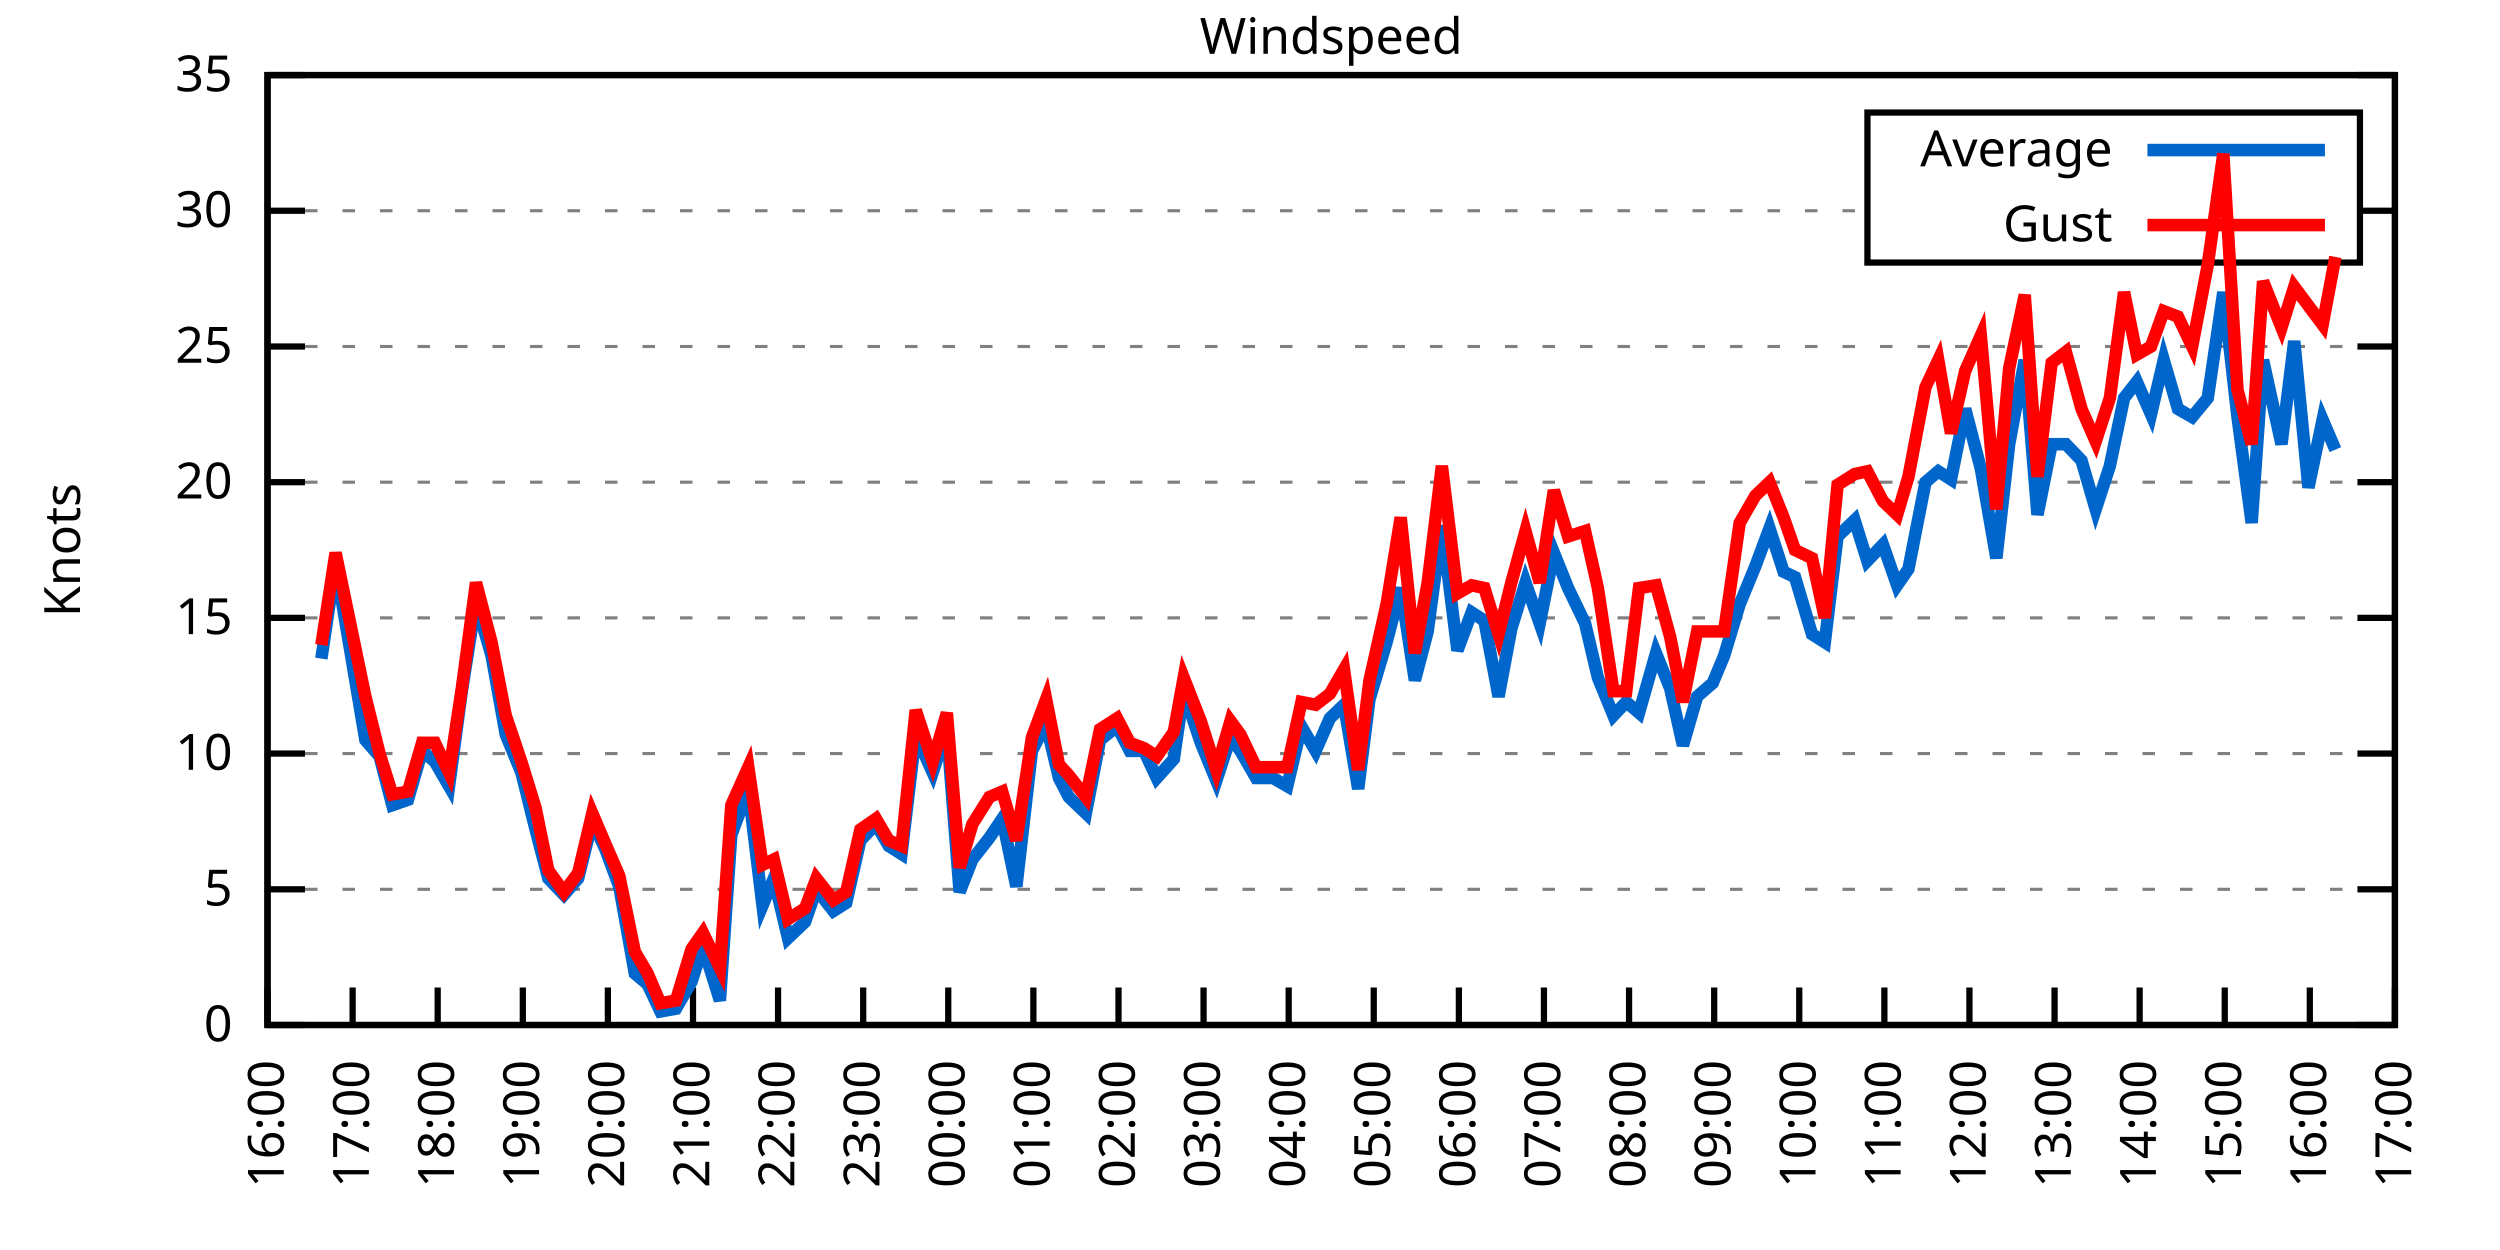
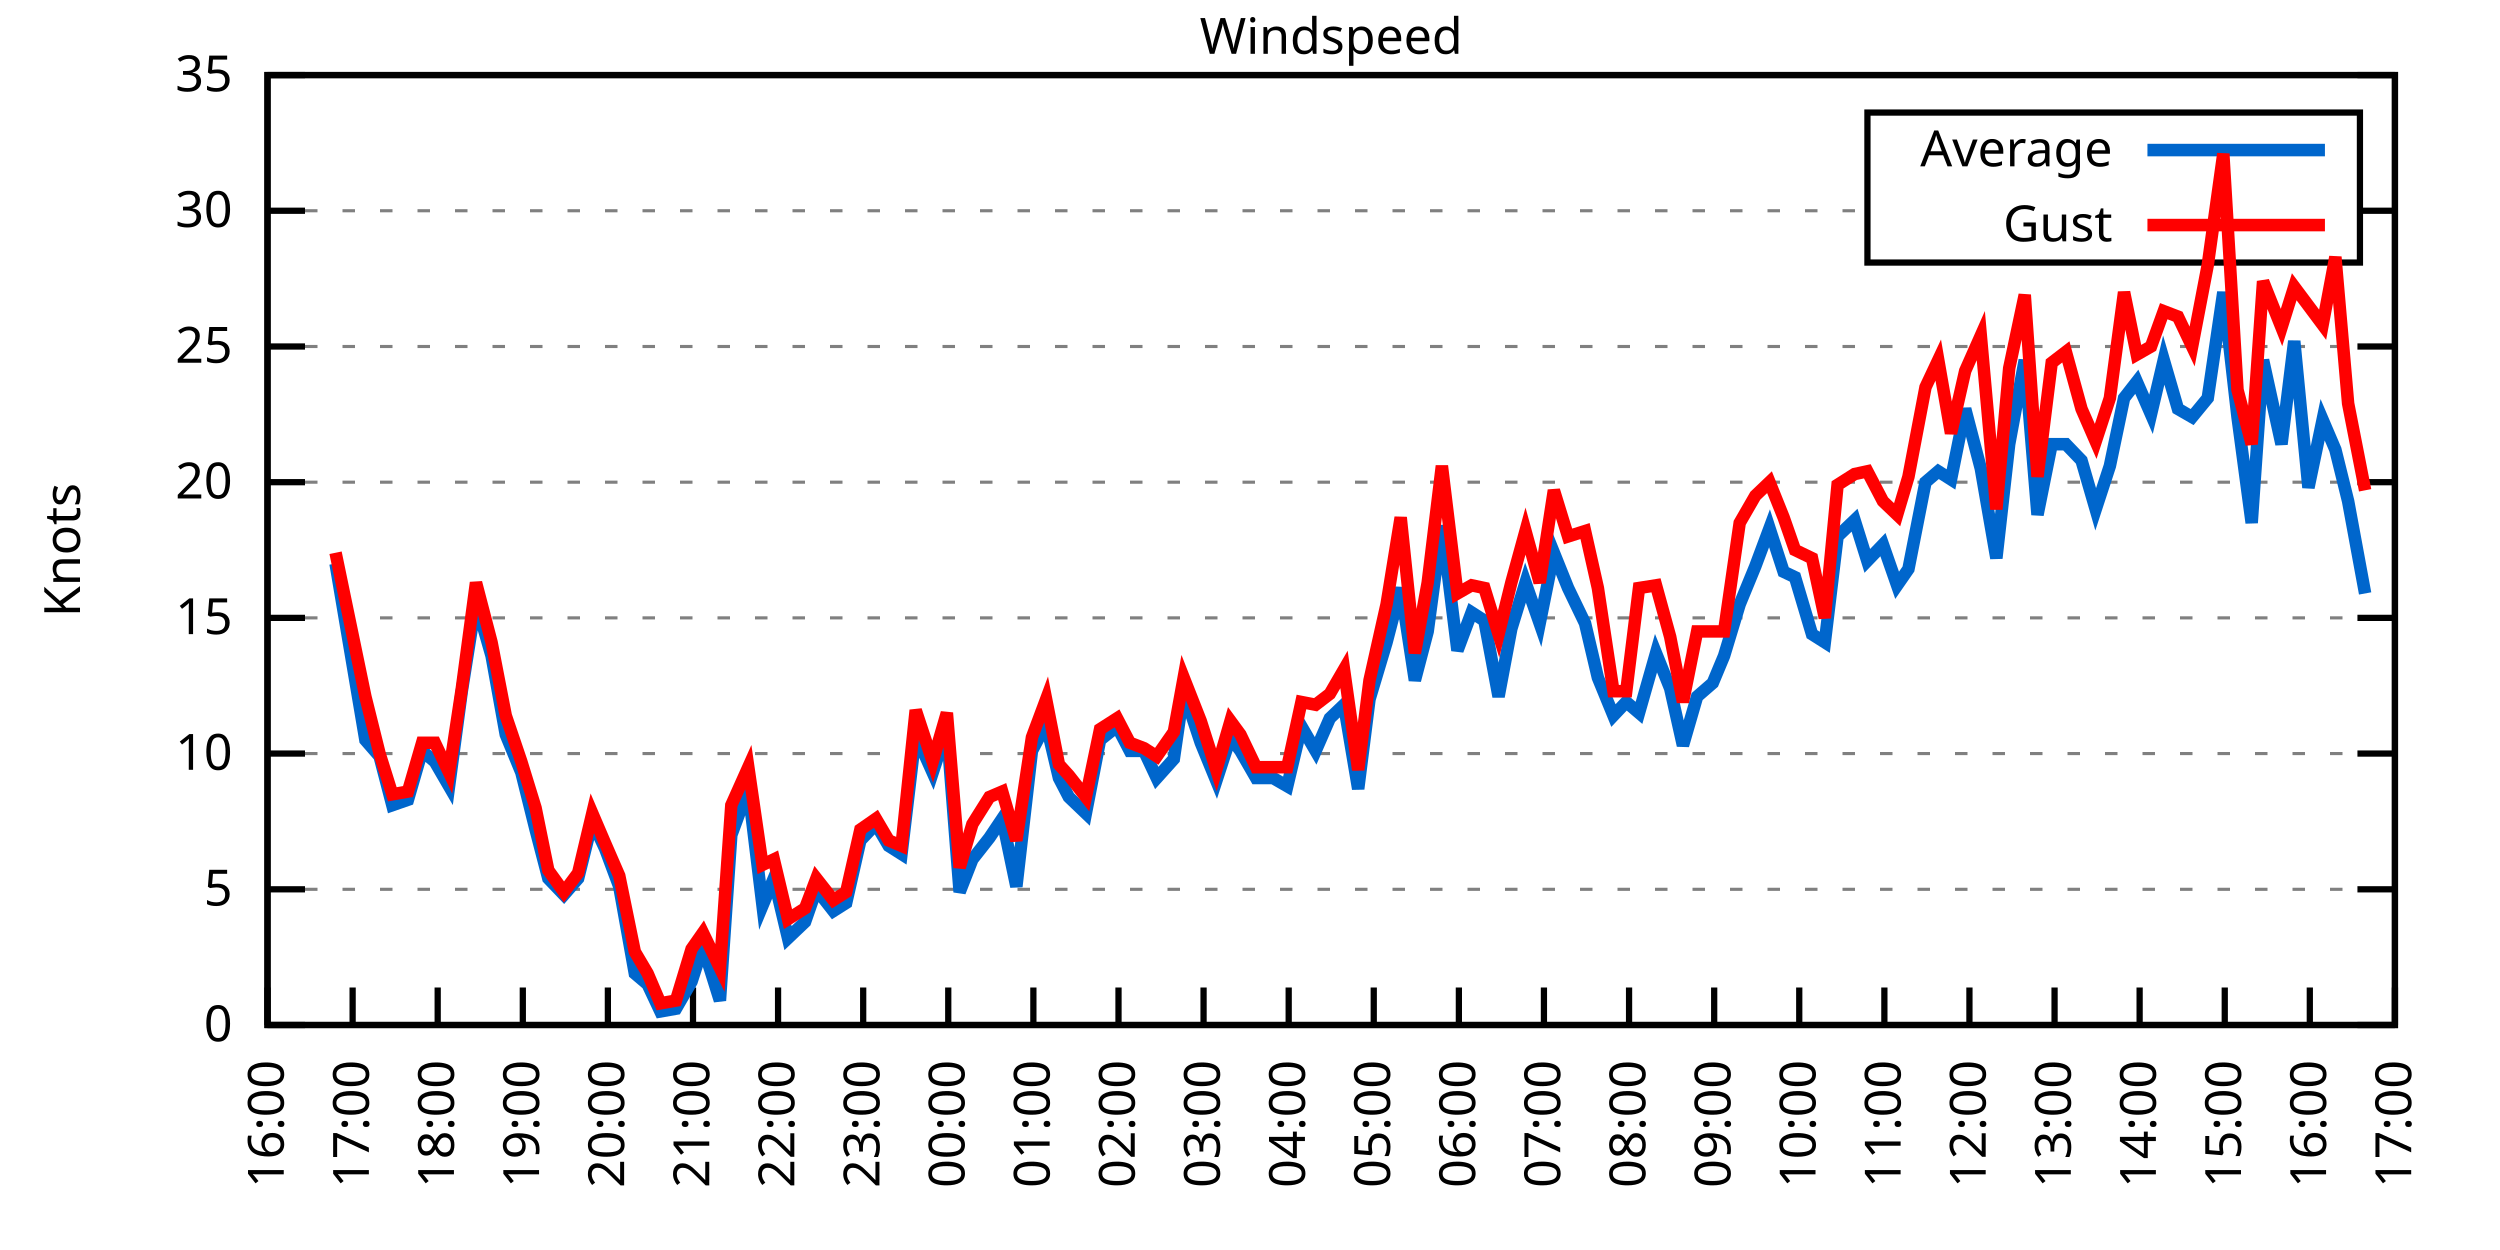
<svg xmlns="http://www.w3.org/2000/svg" xmlns:xlink="http://www.w3.org/1999/xlink" width="400" height="200" viewBox="0 0 400 200">
  <g id="gnuplot_canvas">
    <rect x="0" y="0" width="400" height="200" fill="none" />
    <defs>
      <circle id="gpDot" r="0.5" stroke-width="0.5" stroke="currentColor" />
      <path id="gpPt0" stroke-width="0.333" stroke="currentColor" d="M-1,0 h2 M0,-1 v2" />
      <path id="gpPt1" stroke-width="0.333" stroke="currentColor" d="M-1,-1 L1,1 M1,-1 L-1,1" />
      <path id="gpPt2" stroke-width="0.333" stroke="currentColor" d="M-1,0 L1,0 M0,-1 L0,1 M-1,-1 L1,1 M-1,1 L1,-1" />
      <rect id="gpPt3" stroke-width="0.333" stroke="currentColor" x="-1" y="-1" width="2" height="2" />
      <rect id="gpPt4" stroke-width="0.333" stroke="currentColor" fill="currentColor" x="-1" y="-1" width="2" height="2" />
      <circle id="gpPt5" stroke-width="0.333" stroke="currentColor" cx="0" cy="0" r="1" />
      <use xlink:href="#gpPt5" id="gpPt6" fill="currentColor" stroke="none" />
      <path id="gpPt7" stroke-width="0.333" stroke="currentColor" d="M0,-1.33 L-1.33,0.67 L1.33,0.67 z" />
      <use xlink:href="#gpPt7" id="gpPt8" fill="currentColor" stroke="none" />
      <use xlink:href="#gpPt7" id="gpPt9" stroke="currentColor" transform="rotate(180)" />
      <use xlink:href="#gpPt9" id="gpPt10" fill="currentColor" stroke="none" />
      <use xlink:href="#gpPt3" id="gpPt11" stroke="currentColor" transform="rotate(45)" />
      <use xlink:href="#gpPt11" id="gpPt12" fill="currentColor" stroke="none" />
      <path id="gpPt13" stroke-width="0.333" stroke="currentColor" d="M0,1.330 L1.265,0.411 L0.782,-1.067 L-0.782,-1.076 L-1.265,0.411 z" />
      <use xlink:href="#gpPt13" id="gpPt14" fill="currentColor" stroke="none" />
      <filter id="textbox" filterUnits="objectBoundingBox" x="0" y="0" height="1" width="1">
        <feFlood flood-color="white" flood-opacity="1" result="bgnd" />
        <feComposite in="SourceGraphic" in2="bgnd" operator="atop" />
      </filter>
      <filter id="greybox" filterUnits="objectBoundingBox" x="0" y="0" height="1" width="1">
        <feFlood flood-color="lightgrey" flood-opacity="1" result="grey" />
        <feComposite in="SourceGraphic" in2="grey" operator="atop" />
      </filter>
    </defs>
    <g fill="none" color="white" stroke="currentColor" stroke-width="1.00" stroke-linecap="butt" stroke-linejoin="miter">
</g>
    <g fill="none" color="black" stroke="currentColor" stroke-width="1.00" stroke-linecap="butt" stroke-linejoin="miter">
      <g stroke="none" shape-rendering="crispEdges">
        <polygon fill="rgb(255, 255, 255)" points="42.80,164.00 383.18,164.00 383.18,12.02 42.80,12.02 " />
      </g>
    </g>
    <g fill="none" color="black" stroke="currentColor" stroke-width="1.00" stroke-linecap="butt" stroke-linejoin="miter">
</g>
    <g fill="none" color="black" stroke="black" stroke-width="0.50" stroke-linecap="butt" stroke-linejoin="miter">
</g>
    <g fill="none" color="gray" stroke="currentColor" stroke-width="0.50" stroke-linecap="butt" stroke-linejoin="miter">
      <path stroke="gray" stroke-dasharray="2,4" class="gridline" d="M42.80,164.00 L383.19,164.00  " />
    </g>
    <g fill="none" color="gray" stroke="gray" stroke-width="1.00" stroke-linecap="butt" stroke-linejoin="miter">
</g>
    <g fill="none" color="black" stroke="currentColor" stroke-width="1.00" stroke-linecap="butt" stroke-linejoin="miter">
      <path stroke="black" d="M42.80,164.00 L48.80,164.00 M383.19,164.00 L377.19,164.00  " />
      <g transform="translate(37.20,166.60)" stroke="none" fill="black" font-family="Sans" font-size="8.00" text-anchor="end">
        <text>
          <tspan font-family="Sans"> 0</tspan>
        </text>
      </g>
    </g>
    <g fill="none" color="black" stroke="currentColor" stroke-width="1.00" stroke-linecap="butt" stroke-linejoin="miter">
</g>
    <g fill="none" color="black" stroke="black" stroke-width="0.50" stroke-linecap="butt" stroke-linejoin="miter">
</g>
    <g fill="none" color="gray" stroke="currentColor" stroke-width="0.50" stroke-linecap="butt" stroke-linejoin="miter">
      <path stroke="gray" stroke-dasharray="2,4" class="gridline" d="M42.80,142.29 L383.19,142.29  " />
    </g>
    <g fill="none" color="gray" stroke="gray" stroke-width="1.00" stroke-linecap="butt" stroke-linejoin="miter">
</g>
    <g fill="none" color="black" stroke="currentColor" stroke-width="1.00" stroke-linecap="butt" stroke-linejoin="miter">
      <path stroke="black" d="M42.80,142.29 L48.80,142.29 M383.19,142.29 L377.19,142.29  " />
      <g transform="translate(37.20,144.89)" stroke="none" fill="black" font-family="Sans" font-size="8.00" text-anchor="end">
        <text>
          <tspan font-family="Sans"> 5</tspan>
        </text>
      </g>
    </g>
    <g fill="none" color="black" stroke="currentColor" stroke-width="1.00" stroke-linecap="butt" stroke-linejoin="miter">
</g>
    <g fill="none" color="black" stroke="black" stroke-width="0.50" stroke-linecap="butt" stroke-linejoin="miter">
</g>
    <g fill="none" color="gray" stroke="currentColor" stroke-width="0.50" stroke-linecap="butt" stroke-linejoin="miter">
      <path stroke="gray" stroke-dasharray="2,4" class="gridline" d="M42.80,120.57 L383.19,120.57  " />
    </g>
    <g fill="none" color="gray" stroke="gray" stroke-width="1.00" stroke-linecap="butt" stroke-linejoin="miter">
</g>
    <g fill="none" color="black" stroke="currentColor" stroke-width="1.00" stroke-linecap="butt" stroke-linejoin="miter">
      <path stroke="black" d="M42.80,120.57 L48.80,120.57 M383.19,120.57 L377.19,120.57  " />
      <g transform="translate(37.20,123.17)" stroke="none" fill="black" font-family="Sans" font-size="8.00" text-anchor="end">
        <text>
          <tspan font-family="Sans"> 10</tspan>
        </text>
      </g>
    </g>
    <g fill="none" color="black" stroke="currentColor" stroke-width="1.00" stroke-linecap="butt" stroke-linejoin="miter">
</g>
    <g fill="none" color="black" stroke="black" stroke-width="0.50" stroke-linecap="butt" stroke-linejoin="miter">
</g>
    <g fill="none" color="gray" stroke="currentColor" stroke-width="0.50" stroke-linecap="butt" stroke-linejoin="miter">
      <path stroke="gray" stroke-dasharray="2,4" class="gridline" d="M42.80,98.86 L383.19,98.86  " />
    </g>
    <g fill="none" color="gray" stroke="gray" stroke-width="1.00" stroke-linecap="butt" stroke-linejoin="miter">
</g>
    <g fill="none" color="black" stroke="currentColor" stroke-width="1.00" stroke-linecap="butt" stroke-linejoin="miter">
      <path stroke="black" d="M42.80,98.86 L48.80,98.86 M383.19,98.86 L377.19,98.86  " />
      <g transform="translate(37.20,101.46)" stroke="none" fill="black" font-family="Sans" font-size="8.00" text-anchor="end">
        <text>
          <tspan font-family="Sans"> 15</tspan>
        </text>
      </g>
    </g>
    <g fill="none" color="black" stroke="currentColor" stroke-width="1.00" stroke-linecap="butt" stroke-linejoin="miter">
</g>
    <g fill="none" color="black" stroke="black" stroke-width="0.50" stroke-linecap="butt" stroke-linejoin="miter">
</g>
    <g fill="none" color="gray" stroke="currentColor" stroke-width="0.50" stroke-linecap="butt" stroke-linejoin="miter">
      <path stroke="gray" stroke-dasharray="2,4" class="gridline" d="M42.80,77.15 L383.19,77.15  " />
    </g>
    <g fill="none" color="gray" stroke="gray" stroke-width="1.00" stroke-linecap="butt" stroke-linejoin="miter">
</g>
    <g fill="none" color="black" stroke="currentColor" stroke-width="1.00" stroke-linecap="butt" stroke-linejoin="miter">
      <path stroke="black" d="M42.80,77.15 L48.80,77.15 M383.19,77.15 L377.19,77.15  " />
      <g transform="translate(37.20,79.75)" stroke="none" fill="black" font-family="Sans" font-size="8.00" text-anchor="end">
        <text>
          <tspan font-family="Sans"> 20</tspan>
        </text>
      </g>
    </g>
    <g fill="none" color="black" stroke="currentColor" stroke-width="1.00" stroke-linecap="butt" stroke-linejoin="miter">
</g>
    <g fill="none" color="black" stroke="black" stroke-width="0.50" stroke-linecap="butt" stroke-linejoin="miter">
</g>
    <g fill="none" color="gray" stroke="currentColor" stroke-width="0.50" stroke-linecap="butt" stroke-linejoin="miter">
      <path stroke="gray" stroke-dasharray="2,4" class="gridline" d="M42.80,55.44 L383.19,55.44  " />
    </g>
    <g fill="none" color="gray" stroke="gray" stroke-width="1.00" stroke-linecap="butt" stroke-linejoin="miter">
</g>
    <g fill="none" color="black" stroke="currentColor" stroke-width="1.00" stroke-linecap="butt" stroke-linejoin="miter">
      <path stroke="black" d="M42.80,55.44 L48.80,55.44 M383.19,55.44 L377.19,55.44  " />
      <g transform="translate(37.20,58.04)" stroke="none" fill="black" font-family="Sans" font-size="8.00" text-anchor="end">
        <text>
          <tspan font-family="Sans"> 25</tspan>
        </text>
      </g>
    </g>
    <g fill="none" color="black" stroke="currentColor" stroke-width="1.00" stroke-linecap="butt" stroke-linejoin="miter">
</g>
    <g fill="none" color="black" stroke="black" stroke-width="0.50" stroke-linecap="butt" stroke-linejoin="miter">
</g>
    <g fill="none" color="gray" stroke="currentColor" stroke-width="0.50" stroke-linecap="butt" stroke-linejoin="miter">
      <path stroke="gray" stroke-dasharray="2,4" class="gridline" d="M42.80,33.72 L298.79,33.72 M377.59,33.72 L383.19,33.72  " />
    </g>
    <g fill="none" color="gray" stroke="gray" stroke-width="1.00" stroke-linecap="butt" stroke-linejoin="miter">
</g>
    <g fill="none" color="black" stroke="currentColor" stroke-width="1.00" stroke-linecap="butt" stroke-linejoin="miter">
      <path stroke="black" d="M42.80,33.72 L48.80,33.72 M383.19,33.72 L377.19,33.72  " />
      <g transform="translate(37.20,36.32)" stroke="none" fill="black" font-family="Sans" font-size="8.00" text-anchor="end">
        <text>
          <tspan font-family="Sans"> 30</tspan>
        </text>
      </g>
    </g>
    <g fill="none" color="black" stroke="currentColor" stroke-width="1.00" stroke-linecap="butt" stroke-linejoin="miter">
</g>
    <g fill="none" color="black" stroke="black" stroke-width="0.50" stroke-linecap="butt" stroke-linejoin="miter">
</g>
    <g fill="none" color="gray" stroke="currentColor" stroke-width="0.50" stroke-linecap="butt" stroke-linejoin="miter">
      <path stroke="gray" stroke-dasharray="2,4" class="gridline" d="M42.80,12.01 L383.19,12.01  " />
    </g>
    <g fill="none" color="gray" stroke="gray" stroke-width="1.00" stroke-linecap="butt" stroke-linejoin="miter">
</g>
    <g fill="none" color="black" stroke="currentColor" stroke-width="1.00" stroke-linecap="butt" stroke-linejoin="miter">
      <path stroke="black" d="M42.80,12.01 L48.80,12.01 M383.19,12.01 L377.19,12.01  " />
      <g transform="translate(37.20,14.61)" stroke="none" fill="black" font-family="Sans" font-size="8.00" text-anchor="end">
        <text>
          <tspan font-family="Sans"> 35</tspan>
        </text>
      </g>
    </g>
    <g fill="none" color="black" stroke="currentColor" stroke-width="1.00" stroke-linecap="butt" stroke-linejoin="miter">
      <path stroke="black" d="M42.80,164.00 L42.80,158.00  " />
      <g transform="translate(45.40,169.60) rotate(270.00)" stroke="none" fill="black" font-family="Sans" font-size="8.00" text-anchor="end">
        <text>
          <tspan font-family="Sans">16:00</tspan>
        </text>
      </g>
    </g>
    <g fill="none" color="black" stroke="currentColor" stroke-width="1.00" stroke-linecap="butt" stroke-linejoin="miter">
      <path stroke="black" d="M56.42,164.00 L56.42,158.00  " />
      <g transform="translate(59.02,169.60) rotate(270.00)" stroke="none" fill="black" font-family="Sans" font-size="8.00" text-anchor="end">
        <text>
          <tspan font-family="Sans">17:00</tspan>
        </text>
      </g>
    </g>
    <g fill="none" color="black" stroke="currentColor" stroke-width="1.00" stroke-linecap="butt" stroke-linejoin="miter">
      <path stroke="black" d="M70.03,164.00 L70.03,158.00  " />
      <g transform="translate(72.63,169.60) rotate(270.00)" stroke="none" fill="black" font-family="Sans" font-size="8.00" text-anchor="end">
        <text>
          <tspan font-family="Sans">18:00</tspan>
        </text>
      </g>
    </g>
    <g fill="none" color="black" stroke="currentColor" stroke-width="1.00" stroke-linecap="butt" stroke-linejoin="miter">
      <path stroke="black" d="M83.65,164.00 L83.65,158.00  " />
      <g transform="translate(86.25,169.60) rotate(270.00)" stroke="none" fill="black" font-family="Sans" font-size="8.00" text-anchor="end">
        <text>
          <tspan font-family="Sans">19:00</tspan>
        </text>
      </g>
    </g>
    <g fill="none" color="black" stroke="currentColor" stroke-width="1.00" stroke-linecap="butt" stroke-linejoin="miter">
      <path stroke="black" d="M97.26,164.00 L97.26,158.00  " />
      <g transform="translate(99.86,169.60) rotate(270.00)" stroke="none" fill="black" font-family="Sans" font-size="8.00" text-anchor="end">
        <text>
          <tspan font-family="Sans">20:00</tspan>
        </text>
      </g>
    </g>
    <g fill="none" color="black" stroke="currentColor" stroke-width="1.00" stroke-linecap="butt" stroke-linejoin="miter">
      <path stroke="black" d="M110.88,164.00 L110.88,158.00  " />
      <g transform="translate(113.48,169.60) rotate(270.00)" stroke="none" fill="black" font-family="Sans" font-size="8.00" text-anchor="end">
        <text>
          <tspan font-family="Sans">21:00</tspan>
        </text>
      </g>
    </g>
    <g fill="none" color="black" stroke="currentColor" stroke-width="1.00" stroke-linecap="butt" stroke-linejoin="miter">
      <path stroke="black" d="M124.49,164.00 L124.49,158.00  " />
      <g transform="translate(127.09,169.60) rotate(270.00)" stroke="none" fill="black" font-family="Sans" font-size="8.00" text-anchor="end">
        <text>
          <tspan font-family="Sans">22:00</tspan>
        </text>
      </g>
    </g>
    <g fill="none" color="black" stroke="currentColor" stroke-width="1.00" stroke-linecap="butt" stroke-linejoin="miter">
      <path stroke="black" d="M138.11,164.00 L138.11,158.00  " />
      <g transform="translate(140.71,169.60) rotate(270.00)" stroke="none" fill="black" font-family="Sans" font-size="8.00" text-anchor="end">
        <text>
          <tspan font-family="Sans">23:00</tspan>
        </text>
      </g>
    </g>
    <g fill="none" color="black" stroke="currentColor" stroke-width="1.00" stroke-linecap="butt" stroke-linejoin="miter">
      <path stroke="black" d="M151.72,164.00 L151.72,158.00  " />
      <g transform="translate(154.32,169.60) rotate(270.00)" stroke="none" fill="black" font-family="Sans" font-size="8.00" text-anchor="end">
        <text>
          <tspan font-family="Sans">00:00</tspan>
        </text>
      </g>
    </g>
    <g fill="none" color="black" stroke="currentColor" stroke-width="1.00" stroke-linecap="butt" stroke-linejoin="miter">
      <path stroke="black" d="M165.34,164.00 L165.34,158.00  " />
      <g transform="translate(167.94,169.60) rotate(270.00)" stroke="none" fill="black" font-family="Sans" font-size="8.00" text-anchor="end">
        <text>
          <tspan font-family="Sans">01:00</tspan>
        </text>
      </g>
    </g>
    <g fill="none" color="black" stroke="currentColor" stroke-width="1.00" stroke-linecap="butt" stroke-linejoin="miter">
      <path stroke="black" d="M178.96,164.00 L178.96,158.00  " />
      <g transform="translate(181.56,169.60) rotate(270.00)" stroke="none" fill="black" font-family="Sans" font-size="8.00" text-anchor="end">
        <text>
          <tspan font-family="Sans">02:00</tspan>
        </text>
      </g>
    </g>
    <g fill="none" color="black" stroke="currentColor" stroke-width="1.00" stroke-linecap="butt" stroke-linejoin="miter">
      <path stroke="black" d="M192.57,164.00 L192.57,158.00  " />
      <g transform="translate(195.17,169.60) rotate(270.00)" stroke="none" fill="black" font-family="Sans" font-size="8.00" text-anchor="end">
        <text>
          <tspan font-family="Sans">03:00</tspan>
        </text>
      </g>
    </g>
    <g fill="none" color="black" stroke="currentColor" stroke-width="1.00" stroke-linecap="butt" stroke-linejoin="miter">
      <path stroke="black" d="M206.19,164.00 L206.19,158.00  " />
      <g transform="translate(208.79,169.60) rotate(270.00)" stroke="none" fill="black" font-family="Sans" font-size="8.00" text-anchor="end">
        <text>
          <tspan font-family="Sans">04:00</tspan>
        </text>
      </g>
    </g>
    <g fill="none" color="black" stroke="currentColor" stroke-width="1.00" stroke-linecap="butt" stroke-linejoin="miter">
      <path stroke="black" d="M219.80,164.00 L219.80,158.00  " />
      <g transform="translate(222.40,169.60) rotate(270.00)" stroke="none" fill="black" font-family="Sans" font-size="8.00" text-anchor="end">
        <text>
          <tspan font-family="Sans">05:00</tspan>
        </text>
      </g>
    </g>
    <g fill="none" color="black" stroke="currentColor" stroke-width="1.00" stroke-linecap="butt" stroke-linejoin="miter">
      <path stroke="black" d="M233.42,164.00 L233.42,158.00  " />
      <g transform="translate(236.02,169.60) rotate(270.00)" stroke="none" fill="black" font-family="Sans" font-size="8.00" text-anchor="end">
        <text>
          <tspan font-family="Sans">06:00</tspan>
        </text>
      </g>
    </g>
    <g fill="none" color="black" stroke="currentColor" stroke-width="1.00" stroke-linecap="butt" stroke-linejoin="miter">
      <path stroke="black" d="M247.03,164.00 L247.03,158.00  " />
      <g transform="translate(249.63,169.60) rotate(270.00)" stroke="none" fill="black" font-family="Sans" font-size="8.00" text-anchor="end">
        <text>
          <tspan font-family="Sans">07:00</tspan>
        </text>
      </g>
    </g>
    <g fill="none" color="black" stroke="currentColor" stroke-width="1.00" stroke-linecap="butt" stroke-linejoin="miter">
      <path stroke="black" d="M260.65,164.00 L260.65,158.00  " />
      <g transform="translate(263.25,169.60) rotate(270.00)" stroke="none" fill="black" font-family="Sans" font-size="8.00" text-anchor="end">
        <text>
          <tspan font-family="Sans">08:00</tspan>
        </text>
      </g>
    </g>
    <g fill="none" color="black" stroke="currentColor" stroke-width="1.00" stroke-linecap="butt" stroke-linejoin="miter">
      <path stroke="black" d="M274.27,164.00 L274.27,158.00  " />
      <g transform="translate(276.87,169.60) rotate(270.00)" stroke="none" fill="black" font-family="Sans" font-size="8.00" text-anchor="end">
        <text>
          <tspan font-family="Sans">09:00</tspan>
        </text>
      </g>
    </g>
    <g fill="none" color="black" stroke="currentColor" stroke-width="1.00" stroke-linecap="butt" stroke-linejoin="miter">
      <path stroke="black" d="M287.88,164.00 L287.88,158.00  " />
      <g transform="translate(290.48,169.60) rotate(270.00)" stroke="none" fill="black" font-family="Sans" font-size="8.00" text-anchor="end">
        <text>
          <tspan font-family="Sans">10:00</tspan>
        </text>
      </g>
    </g>
    <g fill="none" color="black" stroke="currentColor" stroke-width="1.00" stroke-linecap="butt" stroke-linejoin="miter">
      <path stroke="black" d="M301.50,164.00 L301.50,158.00  " />
      <g transform="translate(304.10,169.60) rotate(270.00)" stroke="none" fill="black" font-family="Sans" font-size="8.00" text-anchor="end">
        <text>
          <tspan font-family="Sans">11:00</tspan>
        </text>
      </g>
    </g>
    <g fill="none" color="black" stroke="currentColor" stroke-width="1.00" stroke-linecap="butt" stroke-linejoin="miter">
      <path stroke="black" d="M315.11,164.00 L315.11,158.00  " />
      <g transform="translate(317.71,169.60) rotate(270.00)" stroke="none" fill="black" font-family="Sans" font-size="8.00" text-anchor="end">
        <text>
          <tspan font-family="Sans">12:00</tspan>
        </text>
      </g>
    </g>
    <g fill="none" color="black" stroke="currentColor" stroke-width="1.00" stroke-linecap="butt" stroke-linejoin="miter">
      <path stroke="black" d="M328.73,164.00 L328.73,158.00  " />
      <g transform="translate(331.33,169.60) rotate(270.00)" stroke="none" fill="black" font-family="Sans" font-size="8.00" text-anchor="end">
        <text>
          <tspan font-family="Sans">13:00</tspan>
        </text>
      </g>
    </g>
    <g fill="none" color="black" stroke="currentColor" stroke-width="1.00" stroke-linecap="butt" stroke-linejoin="miter">
      <path stroke="black" d="M342.34,164.00 L342.34,158.00  " />
      <g transform="translate(344.94,169.60) rotate(270.00)" stroke="none" fill="black" font-family="Sans" font-size="8.00" text-anchor="end">
        <text>
          <tspan font-family="Sans">14:00</tspan>
        </text>
      </g>
    </g>
    <g fill="none" color="black" stroke="currentColor" stroke-width="1.00" stroke-linecap="butt" stroke-linejoin="miter">
      <path stroke="black" d="M355.96,164.00 L355.96,158.00  " />
      <g transform="translate(358.56,169.60) rotate(270.00)" stroke="none" fill="black" font-family="Sans" font-size="8.00" text-anchor="end">
        <text>
          <tspan font-family="Sans">15:00</tspan>
        </text>
      </g>
    </g>
    <g fill="none" color="black" stroke="currentColor" stroke-width="1.00" stroke-linecap="butt" stroke-linejoin="miter">
      <path stroke="black" d="M369.57,164.00 L369.57,158.00  " />
      <g transform="translate(372.17,169.60) rotate(270.00)" stroke="none" fill="black" font-family="Sans" font-size="8.00" text-anchor="end">
        <text>
          <tspan font-family="Sans">16:00</tspan>
        </text>
      </g>
    </g>
    <g fill="none" color="black" stroke="currentColor" stroke-width="1.00" stroke-linecap="butt" stroke-linejoin="miter">
      <path stroke="black" d="M383.19,164.00 L383.19,158.00  " />
      <g transform="translate(385.79,169.60) rotate(270.00)" stroke="none" fill="black" font-family="Sans" font-size="8.00" text-anchor="end">
        <text>
          <tspan font-family="Sans">17:00</tspan>
        </text>
      </g>
    </g>
    <g fill="none" color="black" stroke="currentColor" stroke-width="1.00" stroke-linecap="butt" stroke-linejoin="miter">
</g>
    <g fill="none" color="black" stroke="currentColor" stroke-width="1.00" stroke-linecap="butt" stroke-linejoin="miter">
      <path stroke="black" d="M42.80,12.01 L42.80,164.00 L383.19,164.00 L383.19,12.01 L42.80,12.01 Z  " />
    </g>
    <g fill="none" color="black" stroke="currentColor" stroke-width="1.00" stroke-linecap="butt" stroke-linejoin="miter">
</g>
    <g fill="none" color="black" stroke="currentColor" stroke-width="1.00" stroke-linecap="butt" stroke-linejoin="miter">
      <path stroke="black" d="M298.79,42.01 L298.79,18.01 L377.59,18.01 L377.59,42.01 L298.79,42.01 Z  " />
    </g>
    <g id="Windspeed_plot_1">
      <g fill="none" color="white" stroke="black" stroke-width="2.00" stroke-linecap="butt" stroke-linejoin="miter">
</g>
      <g fill="none" color="black" stroke="currentColor" stroke-width="2.00" stroke-linecap="butt" stroke-linejoin="miter">
        <g transform="translate(337.99,26.61)" stroke="none" fill="black" font-family="Sans" font-size="8.00" text-anchor="end">
          <text>
            <tspan font-family="Sans">Average</tspan>
          </text>
        </g>
      </g>
      <g fill="none" color="black" stroke="currentColor" stroke-width="2.00" stroke-linecap="butt" stroke-linejoin="miter">
-         <path stroke="rgb(  0, 102, 204)" d="M343.59,24.01 L371.99,24.01 M51.42,105.38 L53.69,90.18 L58.46,118.40 L60.73,121.01 L62.77,128.83 L65.27,127.96   L67.54,120.14 L69.58,121.88 L71.85,125.79 L73.89,110.59 L76.16,96.26 L78.65,104.94 L80.92,117.53 L83.42,123.61   L85.69,132.73 L87.73,140.55 L90.23,143.16 L92.50,140.55 L94.77,131.43 L96.81,135.77 L99.08,141.85 L101.57,155.75   L103.62,157.49 L105.66,161.83 L108.15,161.39 L110.65,157.05 L112.47,151.41 L115.19,160.09 L117.01,133.60 L119.73,126.22   L122.00,144.89 L123.81,140.55 L126.08,150.10 L128.81,147.50 L130.62,142.29 L133.34,145.76 L135.39,144.46 L137.66,134.47   L140.15,131.86 L142.19,135.34 L144.24,136.64 L146.51,117.53 L149.23,123.61 L151.50,116.67 L153.54,142.72 L155.58,137.51   L158.31,134.04 L160.35,131.00 L162.62,141.85 L165.11,120.14 L167.38,115.80 L169.43,124.48 L171.01,127.52 L173.74,130.13   L176.01,118.40 L178.73,116.23 L180.77,120.14 L183.04,120.14 L185.08,124.48 L187.81,121.44 L189.39,110.59 L192.12,118.84   L194.61,124.92 L196.88,117.97 L198.47,120.14 L200.97,124.48 L203.69,124.48 L205.96,125.79 L208.23,116.23 L210.50,120.14   L212.77,114.93 L215.04,112.76 L217.31,126.22 L219.12,111.89 L221.85,102.77 L224.11,94.08 L226.38,108.85 L228.43,101.03   L230.70,84.10 L233.19,104.07 L235.46,97.99 L237.50,99.30 L239.77,111.45 L241.81,100.60 L244.08,93.22 L246.35,99.73   L248.62,88.44 L250.89,94.08 L253.61,99.73 L255.66,108.42 L258.15,114.49 L260.20,112.32 L262.24,114.06 L264.96,104.51   L267.23,110.15 L269.27,119.27 L271.54,111.45 L274.04,109.28 L275.85,104.94 L278.35,96.69 L280.85,90.61 L283.12,84.53   L285.38,91.48 L287.20,92.35 L289.92,101.47 L291.97,102.77 L294.01,85.83 L296.73,83.23 L298.77,89.74 L301.27,87.14   L303.54,93.65 L305.35,91.04 L308.08,77.15 L310.12,75.41 L312.16,76.71 L314.43,65.42 L316.93,74.98 L319.42,89.31   L321.47,71.07 L323.96,57.61 L326.00,82.36 L328.27,71.07 L330.54,71.07 L333.04,73.67 L335.31,81.49 L337.58,74.54   L339.85,63.69 L341.89,61.08 L344.16,66.29 L346.20,57.61 L348.47,65.42 L350.74,66.73 L353.24,63.69 L355.73,46.75   L358.00,66.73 L360.27,83.66 L362.09,57.61 L365.04,71.07 L367.08,54.57 L369.35,78.02 L371.62,67.16 L373.66,71.94    " />
+         <path stroke="rgb(  0, 102, 204)" d="M343.59,24.01 L371.99,24.01 M53.69,90.18 L58.46,118.40 L60.73,121.01 L62.77,128.83 L65.27,127.96 L67.54,120.14   L69.58,121.88 L71.85,125.79 L73.89,110.59 L76.16,96.26 L78.65,104.94 L80.92,117.53 L83.42,123.61 L85.69,132.73   L87.73,140.55 L90.23,143.16 L92.50,140.55 L94.77,131.43 L96.81,135.77 L99.08,141.85 L101.57,155.75 L103.62,157.49   L105.66,161.83 L108.15,161.39 L110.65,157.05 L112.47,151.41 L115.19,160.09 L117.01,133.60 L119.73,126.22 L122.00,144.89   L123.81,140.55 L126.08,150.10 L128.81,147.50 L130.62,142.29 L133.34,145.76 L135.39,144.46 L137.66,134.47 L140.15,131.86   L142.19,135.34 L144.24,136.64 L146.51,117.53 L149.23,123.61 L151.50,116.67 L153.54,142.72 L155.58,137.51 L158.31,134.04   L160.35,131.00 L162.62,141.85 L165.11,120.14 L167.38,115.80 L169.43,124.48 L171.01,127.52 L173.74,130.13 L176.01,118.40   L178.73,116.23 L180.77,120.14 L183.04,120.14 L185.08,124.48 L187.81,121.44 L189.39,110.59 L192.12,118.84 L194.61,124.92   L196.88,117.97 L198.47,120.14 L200.97,124.48 L203.69,124.48 L205.96,125.79 L208.23,116.23 L210.50,120.14 L212.77,114.93   L215.04,112.76 L217.31,126.22 L219.12,111.89 L221.85,102.77 L224.11,94.08 L226.38,108.85 L228.43,101.03 L230.70,84.10   L233.19,104.07 L235.46,97.99 L237.50,99.30 L239.77,111.45 L241.81,100.60 L244.08,93.22 L246.35,99.73 L248.62,88.44   L250.89,94.08 L253.61,99.73 L255.66,108.42 L258.15,114.49 L260.20,112.32 L262.24,114.06 L264.96,104.51 L267.23,110.15   L269.27,119.27 L271.54,111.45 L274.04,109.28 L275.85,104.94 L278.35,96.69 L280.85,90.61 L283.12,84.53 L285.38,91.48   L287.20,92.35 L289.92,101.47 L291.97,102.77 L294.01,85.83 L296.73,83.23 L298.77,89.74 L301.27,87.14 L303.54,93.65   L305.35,91.04 L308.08,77.15 L310.12,75.41 L312.16,76.71 L314.43,65.42 L316.93,74.98 L319.42,89.31 L321.47,71.07   L323.96,57.61 L326.00,82.36 L328.27,71.07 L330.54,71.07 L333.04,73.67 L335.31,81.49 L337.58,74.54 L339.85,63.69   L341.89,61.08 L344.16,66.29 L346.20,57.61 L348.47,65.42 L350.74,66.73 L353.24,63.69 L355.73,46.75 L358.00,66.73   L360.27,83.66 L362.09,57.61 L365.04,71.07 L367.08,54.57 L369.35,78.02 L371.62,67.16 L373.66,71.94 L375.70,80.19   L378.42,94.95  " />
      </g>
    </g>
    <g id="Windspeed_plot_2">
      <g fill="none" color="black" stroke="currentColor" stroke-width="2.00" stroke-linecap="butt" stroke-linejoin="miter">
        <g transform="translate(337.99,38.61)" stroke="none" fill="black" font-family="Sans" font-size="8.00" text-anchor="end">
          <text>
            <tspan font-family="Sans">Gust</tspan>
          </text>
        </g>
      </g>
      <g fill="none" color="black" stroke="currentColor" stroke-width="2.00" stroke-linecap="butt" stroke-linejoin="miter">
-         <path stroke="rgb(255,   0,   0)" d="M343.59,36.01 L371.99,36.01 M51.42,103.20 L53.69,88.44 L58.46,111.45 L60.73,120.57 L62.77,127.09 L65.27,126.65   L67.54,118.84 L69.58,118.84 L71.85,123.61 L73.89,110.15 L76.16,93.22 L78.65,102.77 L80.92,114.49 L83.42,121.88   L85.69,129.26 L87.73,139.25 L90.23,142.72 L92.50,139.68 L94.77,130.13 L96.81,134.90 L99.08,140.12 L101.57,152.28   L103.62,155.75 L105.66,160.53 L108.15,160.09 L110.65,151.84 L112.47,149.24 L115.19,154.88 L117.01,128.83 L119.73,122.75   L122.00,138.38 L123.81,137.51 L126.08,147.06 L128.81,145.33 L130.62,140.55 L133.34,144.02 L135.39,142.72 L137.66,132.73   L140.15,131.00 L142.19,134.47 L144.24,135.34 L146.51,113.63 L149.23,121.88 L151.50,114.06 L153.54,138.81 L155.58,131.86   L158.31,127.52 L160.35,126.65 L162.62,134.47 L165.11,117.97 L167.38,111.89 L169.43,122.31 L171.01,124.05 L173.74,127.52   L176.01,116.67 L178.73,114.93 L180.77,118.84 L183.04,119.71 L185.08,121.01 L187.81,117.10 L189.39,108.42 L192.12,115.36   L194.61,123.18 L196.88,115.36 L198.47,117.53 L200.97,122.75 L203.69,122.75 L205.96,122.75 L208.23,112.32 L210.50,112.76   L212.77,111.02 L215.04,107.11 L217.31,123.18 L219.12,108.85 L221.85,96.69 L224.11,82.79 L226.38,104.51 L228.43,93.22   L230.70,74.54 L233.19,94.95 L235.46,93.65 L237.50,94.08 L239.77,101.47 L241.81,93.22 L244.08,84.97 L246.35,93.22   L248.62,78.45 L250.89,85.83 L253.61,84.97 L255.66,94.08 L258.15,110.59 L260.20,110.59 L262.24,94.08 L264.96,93.65   L267.23,101.90 L269.27,112.32 L271.54,101.03 L274.04,101.03 L275.85,101.03 L278.35,83.66 L280.85,79.32 L283.12,77.15   L285.38,82.79 L287.20,88.00 L289.92,89.31 L291.97,98.86 L294.01,77.58 L296.73,75.85 L298.77,75.41 L301.27,80.19   L303.54,82.36 L305.35,76.28 L308.08,61.95 L310.12,57.61 L312.16,69.33 L314.43,59.34 L316.93,53.70 L319.42,81.49   L321.47,58.91 L323.96,47.18 L326.00,76.28 L328.27,58.04 L330.54,56.30 L333.04,65.42 L335.31,70.63 L337.58,63.69   L339.85,46.75 L341.89,56.74 L344.16,55.44 L346.20,49.79 L348.47,50.66 L350.74,55.44 L353.24,42.41 L355.73,24.60   L358.00,62.38 L360.27,71.07 L362.09,45.01 L365.04,52.40 L367.08,45.88 L369.35,48.92 L371.62,51.96 L373.66,41.11    " />
+         <path stroke="rgb(255,   0,   0)" d="M343.59,36.01 L371.99,36.01 M53.69,88.44 L58.46,111.45 L60.73,120.57 L62.77,127.09 L65.27,126.65 L67.54,118.84   L69.58,118.84 L71.85,123.61 L73.89,110.15 L76.16,93.22 L78.65,102.77 L80.92,114.49 L83.42,121.88 L85.69,129.26   L87.73,139.25 L90.23,142.72 L92.50,139.68 L94.77,130.13 L96.81,134.90 L99.08,140.12 L101.57,152.28 L103.62,155.75   L105.66,160.53 L108.15,160.09 L110.65,151.84 L112.47,149.24 L115.19,154.88 L117.01,128.83 L119.73,122.75 L122.00,138.38   L123.81,137.51 L126.08,147.06 L128.81,145.33 L130.62,140.55 L133.34,144.02 L135.39,142.72 L137.66,132.73 L140.15,131.00   L142.19,134.47 L144.24,135.34 L146.51,113.63 L149.23,121.88 L151.50,114.06 L153.54,138.81 L155.58,131.86 L158.31,127.52   L160.35,126.65 L162.62,134.47 L165.11,117.97 L167.38,111.89 L169.43,122.31 L171.01,124.05 L173.74,127.52 L176.01,116.67   L178.73,114.93 L180.77,118.84 L183.04,119.71 L185.08,121.01 L187.81,117.10 L189.39,108.42 L192.12,115.36 L194.61,123.18   L196.88,115.36 L198.47,117.53 L200.97,122.75 L203.69,122.75 L205.96,122.75 L208.23,112.32 L210.50,112.76 L212.77,111.02   L215.04,107.11 L217.31,123.18 L219.12,108.85 L221.85,96.69 L224.11,82.79 L226.38,104.51 L228.43,93.22 L230.70,74.54   L233.19,94.95 L235.46,93.65 L237.50,94.08 L239.77,101.47 L241.81,93.22 L244.08,84.97 L246.35,93.22 L248.62,78.45   L250.89,85.83 L253.61,84.97 L255.66,94.08 L258.15,110.59 L260.20,110.59 L262.24,94.08 L264.96,93.65 L267.23,101.90   L269.27,112.32 L271.54,101.03 L274.04,101.03 L275.85,101.03 L278.35,83.66 L280.85,79.32 L283.12,77.15 L285.38,82.79   L287.20,88.00 L289.92,89.31 L291.97,98.86 L294.01,77.58 L296.73,75.85 L298.77,75.41 L301.27,80.19 L303.54,82.36   L305.35,76.28 L308.08,61.95 L310.12,57.61 L312.16,69.33 L314.43,59.34 L316.93,53.70 L319.42,81.49 L321.47,58.91   L323.96,47.18 L326.00,76.28 L328.27,58.04 L330.54,56.30 L333.04,65.42 L335.31,70.63 L337.58,63.69 L339.85,46.75   L341.89,56.74 L344.16,55.44 L346.20,49.79 L348.47,50.66 L350.74,55.44 L353.24,42.41 L355.73,24.60 L358.00,62.38   L360.27,71.07 L362.09,45.01 L365.04,52.40 L367.08,45.88 L369.35,48.92 L371.62,51.96 L373.66,41.11 L375.70,64.56   L378.42,78.45  " />
      </g>
    </g>
    <g fill="none" color="black" stroke="currentColor" stroke-width="2.00" stroke-linecap="butt" stroke-linejoin="miter">
</g>
    <g fill="none" color="black" stroke="black" stroke-width="1.00" stroke-linecap="butt" stroke-linejoin="miter">
</g>
    <g fill="none" color="black" stroke="currentColor" stroke-width="1.00" stroke-linecap="butt" stroke-linejoin="miter">
      <path stroke="black" d="M42.80,12.01 L42.80,164.00 L383.19,164.00 L383.19,12.01 L42.80,12.01 Z  " />
      <g transform="translate(12.80,88.01) rotate(270.00)" stroke="none" fill="black" font-family="Sans" font-size="8.00" text-anchor="middle">
        <text>
          <tspan font-family="Sans">Knots</tspan>
        </text>
      </g>
    </g>
    <g fill="none" color="black" stroke="currentColor" stroke-width="1.00" stroke-linecap="butt" stroke-linejoin="miter">
</g>
    <g fill="none" color="black" stroke="currentColor" stroke-width="1.00" stroke-linecap="butt" stroke-linejoin="miter">
      <g transform="translate(212.99,8.61)" stroke="none" fill="black" font-family="Sans" font-size="8.00" text-anchor="middle">
        <text>
          <tspan font-family="Sans">Windspeed</tspan>
        </text>
      </g>
    </g>
    <g fill="none" color="black" stroke="currentColor" stroke-width="1.00" stroke-linecap="butt" stroke-linejoin="miter">
</g>
  </g>
</svg>
